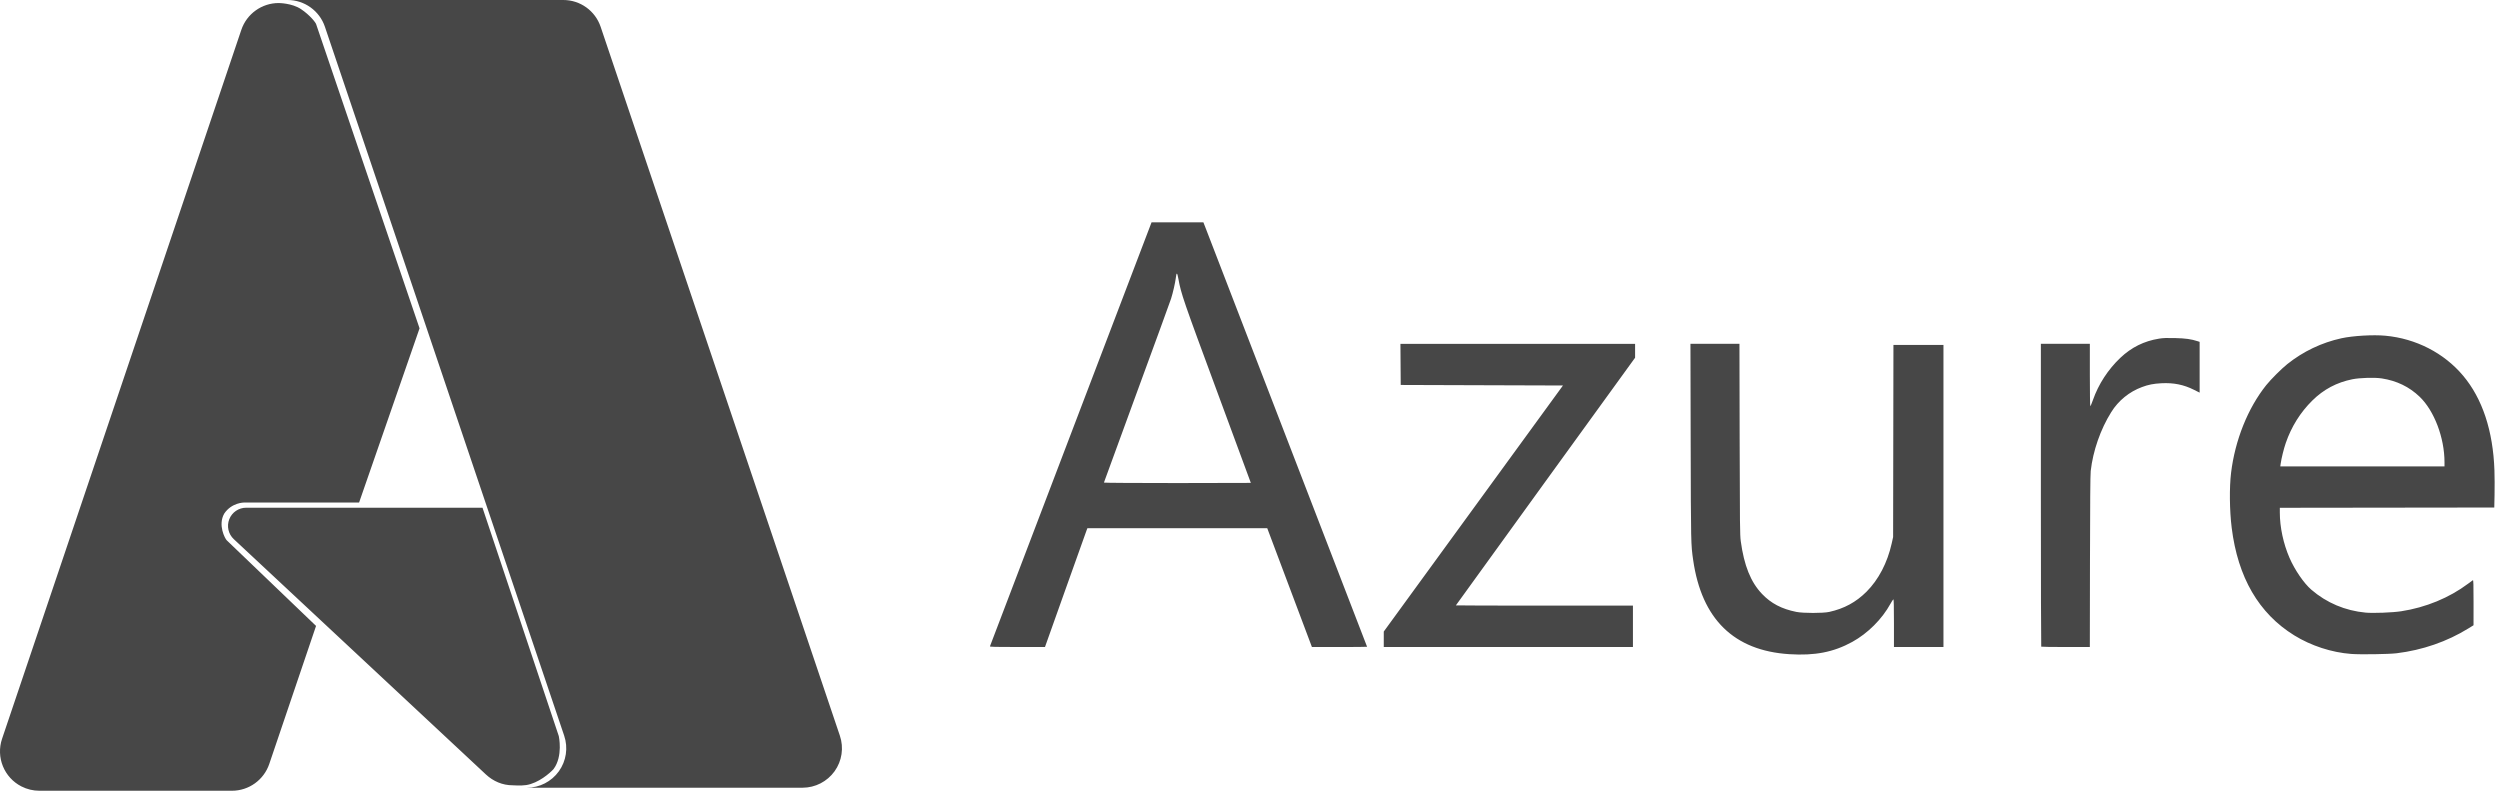
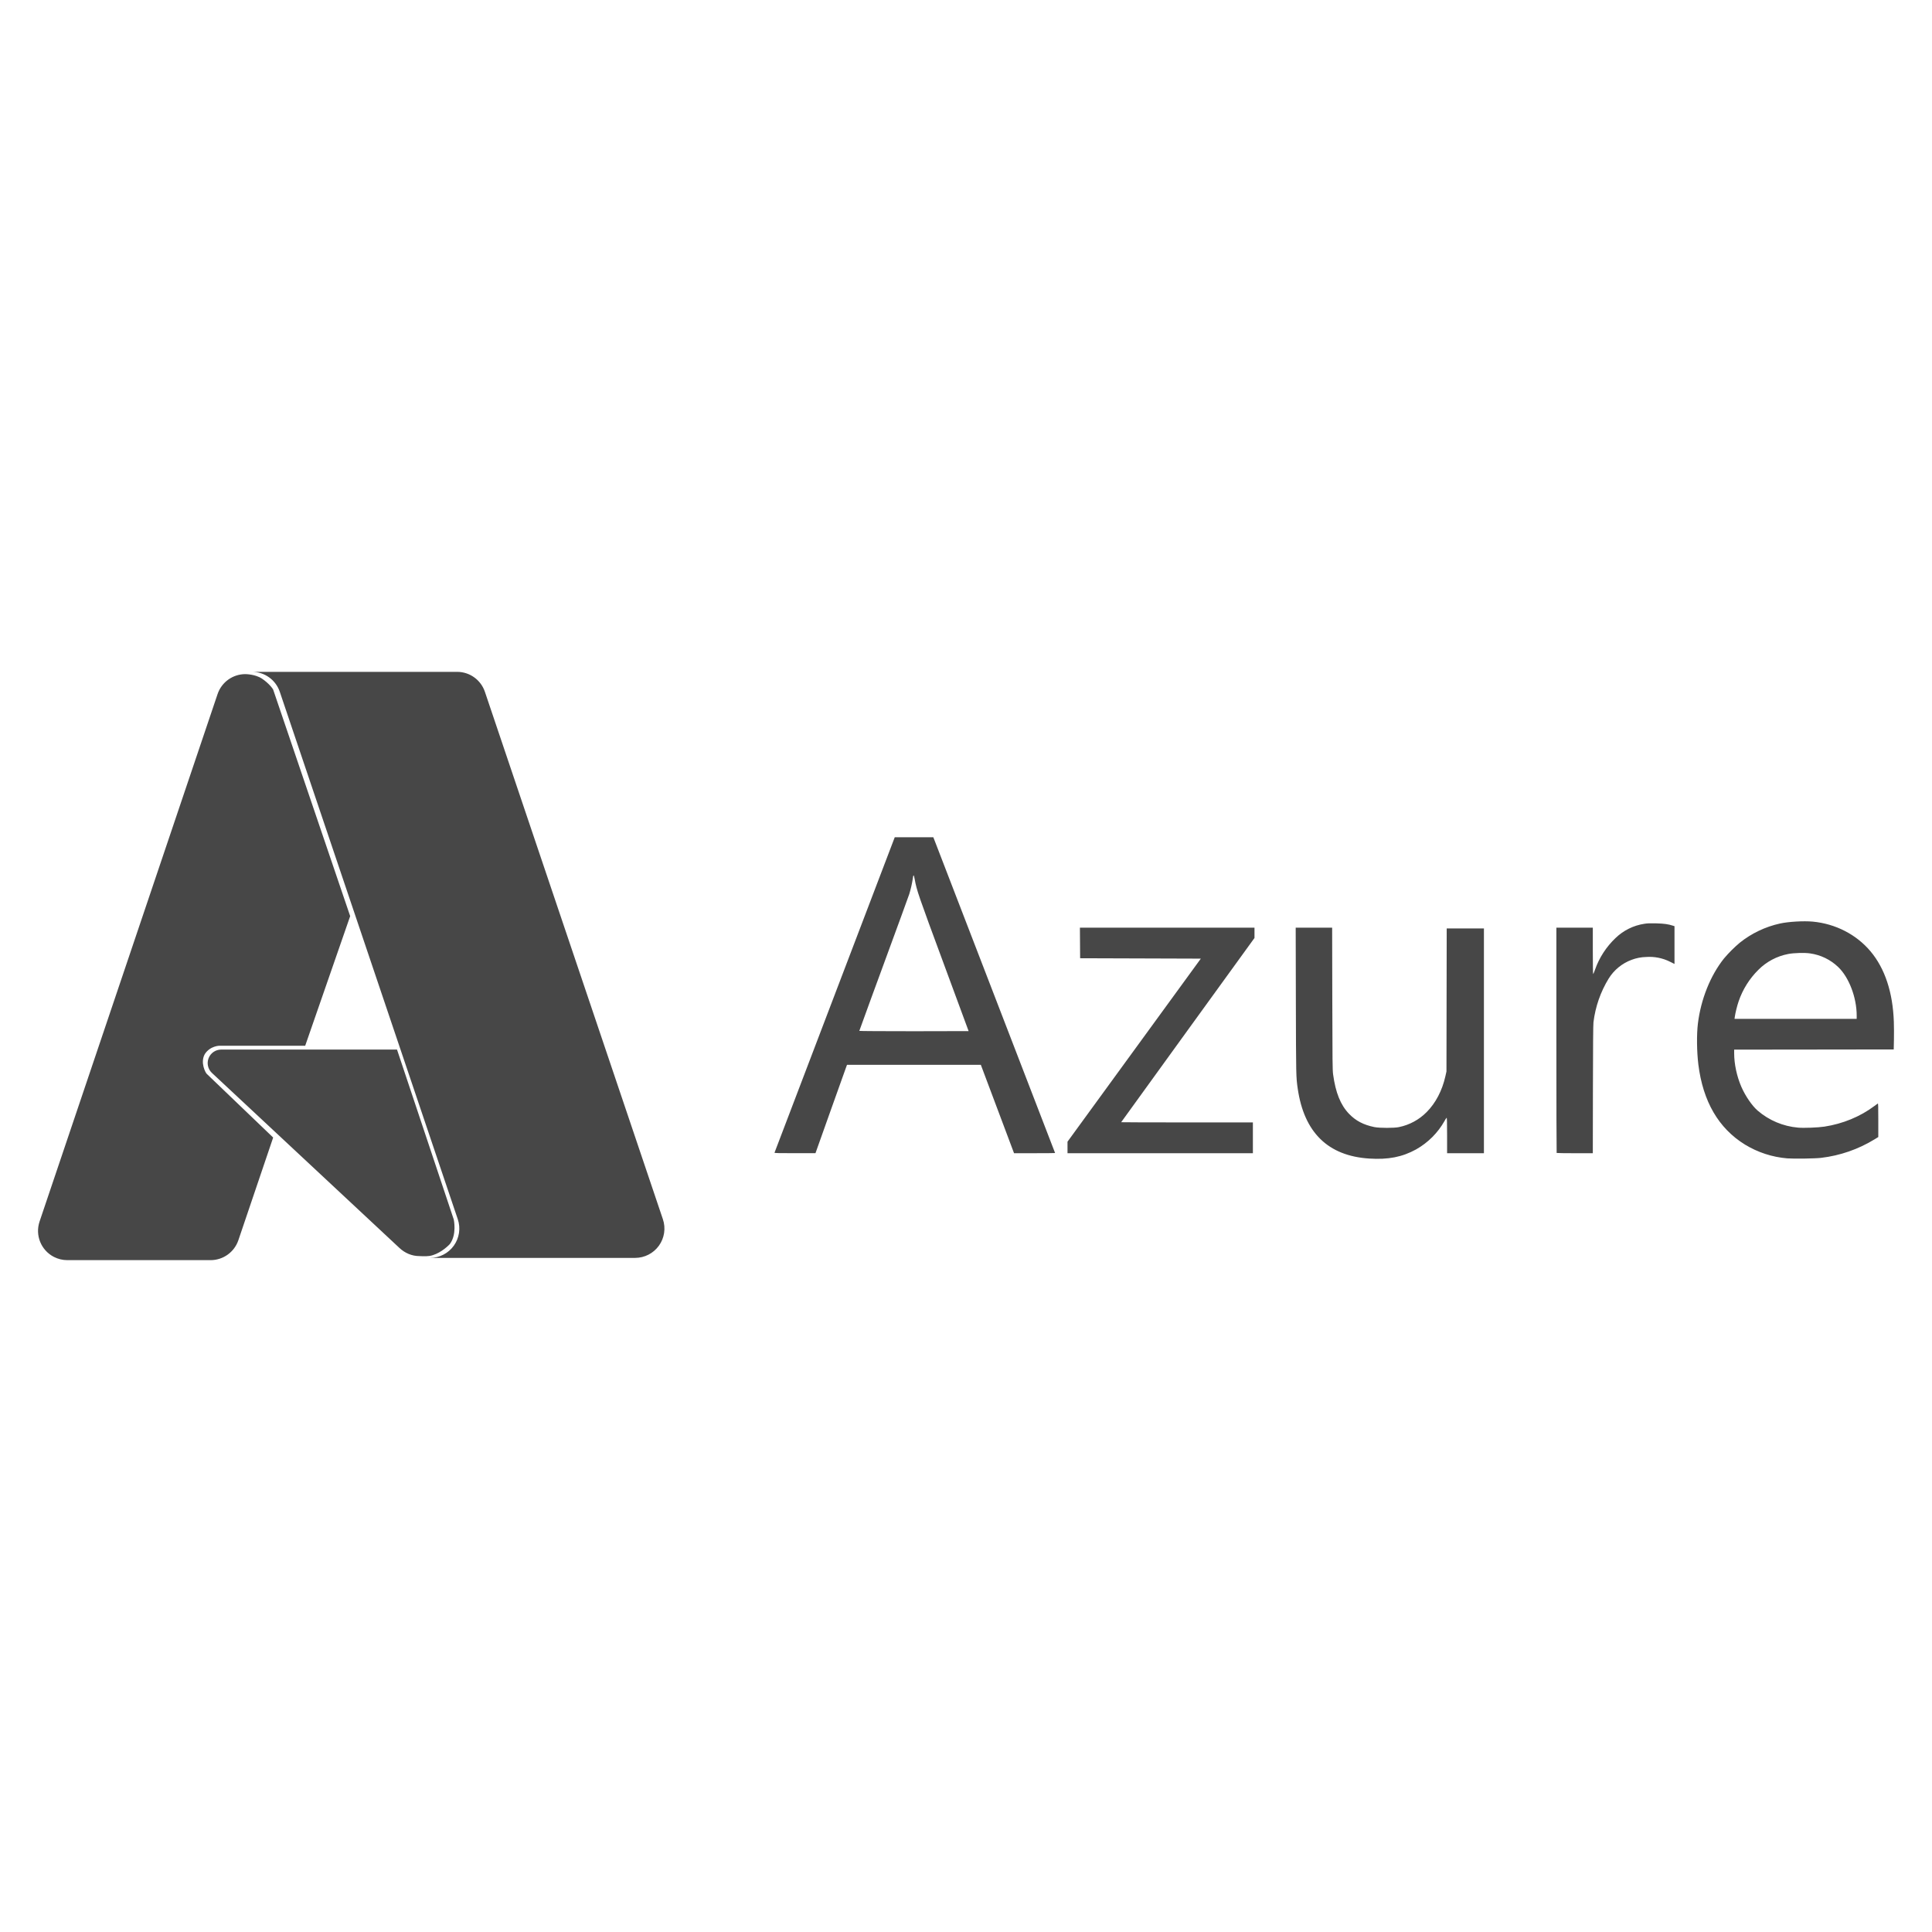
- <svg xmlns="http://www.w3.org/2000/svg" viewBox="0 0 411 130" fill="none">
-   <path d="M294.157 107.547c-9.101-.582-14.394-5.759-15.797-15.448-.373-2.578-.374-2.645-.413-19.378l-.037-16.195h8.056l.032 15.665c.029 14.118.047 15.773.182 16.766.548 4.031 1.64 6.742 3.499 8.687 1.487 1.557 3.229 2.469 5.639 2.953 1.138.228 4.373.229 5.41.001 2.444-.537 4.403-1.6 6.131-3.325 1.969-1.967 3.426-4.757 4.131-7.912l.238-1.064.026-15.797.027-15.797h8.224v49.667h-8.139v-3.94c0-2.677-.03-3.93-.092-3.91-.05.018-.259.337-.464.71-1.403 2.556-3.74 4.892-6.3 6.3-3.069 1.687-6.147 2.287-10.353 2.017zm92.377-.04c-3.213-.241-6.596-1.344-9.36-3.053-5.828-3.6-9.276-9.535-10.286-17.703-.349-2.827-.391-6.623-.099-9.025.651-5.366 2.762-10.634 5.768-14.395.771-.964 2.519-2.71 3.484-3.48a21.72 21.72 0 0 1 8.892-4.24c1.886-.412 5.207-.605 7.211-.42 5.033.466 9.646 2.834 12.782 6.56 3.186 3.785 4.936 9.074 5.16 15.588.035 1.02.044 2.81.019 3.977l-.045 2.12-17.629.023-17.628.022v.786c0 2.392.582 5.117 1.588 7.435.868 1.999 2.363 4.182 3.586 5.238 2.508 2.166 5.578 3.463 8.938 3.775 1.245.115 4.419-.006 5.839-.224 4.05-.622 7.9-2.209 11.009-4.537.366-.274.716-.53.778-.569.091-.057.112.659.11 3.668l-.003 3.738-.833.515c-3.517 2.173-7.547 3.568-11.813 4.09-1.273.156-5.945.226-7.468.111zm15.342-31.529c0-4.007-1.69-8.458-4.083-10.75-1.707-1.636-3.771-2.636-6.224-3.015-1.161-.18-3.607-.11-4.831.136-2.587.523-4.727 1.659-6.594 3.5-1.964 1.94-3.436 4.294-4.363 6.977-.333.965-.722 2.549-.843 3.43l-.058.42h26.996v-.698zM162.745 106.26c.021-.061 6.007-15.77 13.303-34.909l13.266-34.797h8.524l.354.905c1.08 2.768 26.556 68.836 26.556 68.87 0 .023-2.04.041-4.534.041l-4.535-.001-3.671-9.765-3.672-9.765h-29.568l-.129.331c-.07.183-1.639 4.576-3.486 9.764l-3.358 9.433-4.543.002c-3.597.001-4.536-.022-4.507-.109zm42.892-26.873c0-.015-2.471-6.706-5.491-14.869-5.65-15.27-5.966-16.19-6.412-18.641-.209-1.15-.315-1.182-.439-.133-.089.75-.474 2.428-.771 3.358-.148.462-2.692 7.438-5.654 15.501-2.963 8.064-5.386 14.695-5.386 14.737 0 .041 5.434.075 12.076.075 6.643 0 12.077-.012 12.077-.028zm21.854 25.712v-1.272l14.729-20.226 14.73-20.226-13.336-.044-13.336-.044-.023-3.38-.024-3.38h38.578v2.283l-14.731 20.336c-8.102 11.184-14.731 20.355-14.731 20.377 0 .023 6.549.042 14.554.042h14.554v6.805h-40.964v-1.271zm108.087 1.212c-.032-.032-.059-11.247-.059-24.922V56.526h8.052v5.126c0 2.82.034 5.126.076 5.126.042 0 .238-.462.435-1.026.906-2.584 2.475-5 4.497-6.919 1.822-1.729 3.904-2.763 6.361-3.158.69-.112 1.274-.133 2.654-.097 1.734.045 2.64.172 3.694.516l.332.108v8.348l-.951-.476c-1.68-.84-3.338-1.172-5.331-1.069-1.297.068-2.148.234-3.185.623a10.076 10.076 0 0 0-5.073 4.138c-1.751 2.79-2.999 6.375-3.367 9.671-.066.591-.105 5.408-.121 14.904l-.023 14.029h-3.966c-2.181 0-3.992-.026-4.025-.059zM47.282 0a6.475 6.475 0 0 1 6.134 4.403l39.337 116.55a6.476 6.476 0 0 1-6.138 8.547h45.33a6.49 6.49 0 0 0 5.258-2.701 6.466 6.466 0 0 0 .874-5.846L98.744 4.403A6.475 6.475 0 0 0 92.607 0H47.282zm-1.464.5a6.485 6.485 0 0 0-6.145 4.411L.34 121.456a6.47 6.47 0 0 0 3.179 7.83 6.476 6.476 0 0 0 2.955.713h31.651a6.484 6.484 0 0 0 6.144-4.411l7.69-22.687-14.692-14.084c-.266-.266-1.482-2.493-.404-4.38 1.214-1.82 3.236-1.818 3.236-1.818h18.935l9.94-28.64L51.98 3.997c-.046-.243-1-1.5-2.498-2.499C47.98.498 45.817.502 45.817.502V.5zm-5.345 82.968a2.985 2.985 0 0 0-2.038 5.168l41.44 38.679c1.206 1.126 2.74 1.786 4.39 1.786 0 0 1.404.097 2.251-.036 1.991-.314 3.861-1.939 4.482-2.621 1.595-2.125.869-5.425.869-5.425L79.323 83.467h-38.85z" fill="#474747" />
+ <svg xmlns="http://www.w3.org/2000/svg" viewBox="0 0 128 128">
+   <path d="M90.714 76.757c-2.729-.175-4.315-1.727-4.736-4.632-.112-.773-.112-.793-.124-5.81l-.011-4.855h2.415l.01 4.696c.009 4.233.014 4.73.054 5.027.165 1.209.492 2.021 1.05 2.605.445.466.968.74 1.69.885.341.068 1.311.069 1.622 0a3.586 3.586 0 0 0 1.838-.997c.59-.59 1.028-1.426 1.239-2.372l.071-.319.008-4.736.008-4.736h2.466v14.89h-2.44v-1.18c0-.803-.01-1.179-.028-1.173a.993.993 0 0 0-.139.213 4.959 4.959 0 0 1-1.889 1.889c-.92.506-1.843.686-3.104.605zm27.697-.012a6.398 6.398 0 0 1-2.807-.916c-1.747-1.079-2.78-2.858-3.084-5.307-.104-.848-.117-1.986-.03-2.706.196-1.609.829-3.188 1.73-4.316a8.848 8.848 0 0 1 1.045-1.043 6.512 6.512 0 0 1 2.666-1.272c.565-.123 1.56-.181 2.162-.126 1.509.14 2.892.85 3.832 1.967.955 1.135 1.48 2.72 1.547 4.674a26.024 26.024 0 0 1 .006 1.192l-.014.636-5.285.007-5.286.006v.236c0 .717.175 1.534.477 2.23.26.598.708 1.253 1.075 1.57a4.728 4.728 0 0 0 2.68 1.131c.373.035 1.324-.001 1.75-.067 1.214-.186 2.369-.662 3.3-1.36.11-.082.216-.159.234-.17.027-.018.034.197.033 1.1v1.12l-.25.154a8.752 8.752 0 0 1-3.542 1.226c-.382.047-1.783.068-2.24.034zm4.6-9.453c0-1.202-.507-2.536-1.225-3.223a3.363 3.363 0 0 0-1.866-.904c-.348-.054-1.081-.033-1.448.04a3.793 3.793 0 0 0-1.977 1.05 5.387 5.387 0 0 0-1.308 2.092c-.1.289-.217.764-.253 1.028l-.017.126h8.093zM51.313 76.37l3.989-10.467 3.977-10.432h2.556l.106.271a22616.394 22616.394 0 0 1 7.962 20.649c0 .006-.612.012-1.36.012h-1.36l-1.1-2.928-1.1-2.928h-8.866l-.038.1c-.021.054-.492 1.371-1.046 2.927l-1.006 2.828h-1.363c-1.078 0-1.36-.006-1.35-.032zm12.86-8.057c0-.005-.74-2.01-1.646-4.458-1.694-4.578-1.789-4.854-1.923-5.59-.062-.344-.094-.354-.131-.039a7.295 7.295 0 0 1-.231 1.007c-.045.138-.808 2.23-1.696 4.647a700.164 700.164 0 0 0-1.614 4.419c0 .012 1.629.022 3.62.022 1.992 0 3.621-.003 3.621-.008zm6.552 7.709v-.382l4.416-6.064 4.417-6.064-3.999-.013-3.998-.013-.007-1.014-.007-1.013h11.566v.684l-4.416 6.098c-2.43 3.353-4.417 6.102-4.417 6.109 0 .007 1.964.013 4.364.013h4.363v2.04H70.726zm32.407.363c-.01-.01-.018-3.372-.018-7.472V61.46h2.414v1.537c0 .845.01 1.536.023 1.536s.072-.138.13-.307c.272-.775.743-1.5 1.349-2.075a3.495 3.495 0 0 1 1.907-.947c.207-.033.382-.04.796-.029.52.014.791.052 1.107.155l.1.032v2.503l-.285-.142a3.05 3.05 0 0 0-1.599-.32 2.9 2.9 0 0 0-.954.186 3.021 3.021 0 0 0-1.521 1.24 7.2 7.2 0 0 0-1.01 2.9c-.02.177-.031 1.622-.036 4.469l-.007 4.206h-1.19c-.653 0-1.196-.008-1.206-.018zM16.696 44.512a1.941 1.941 0 0 1 1.84 1.32l11.793 34.944a1.942 1.942 0 0 1-1.84 2.563h13.59a1.946 1.946 0 0 0 1.577-.81 1.939 1.939 0 0 0 .262-1.753L32.125 45.832a1.941 1.941 0 0 0-1.84-1.32zm-.439.15a1.944 1.944 0 0 0-1.842 1.322L2.622 80.927a1.94 1.94 0 0 0 .953 2.348 1.942 1.942 0 0 0 .886.213h9.49a1.944 1.944 0 0 0 1.842-1.322l2.305-6.802-4.405-4.223c-.08-.08-.444-.747-.12-1.313.363-.546.97-.545.97-.545h5.677l2.98-8.587-5.095-14.986c-.014-.072-.3-.45-.75-.749-.45-.3-1.098-.298-1.098-.298v-.001zm-1.602 24.875a.895.895 0 0 0-.611 1.55l12.424 11.597c.362.337.822.535 1.316.535 0 0 .421.03.675-.01.597-.095 1.158-.582 1.344-.787.478-.637.26-1.626.26-1.626l-3.76-11.259H14.655z" fill="#474747" />
</svg>
